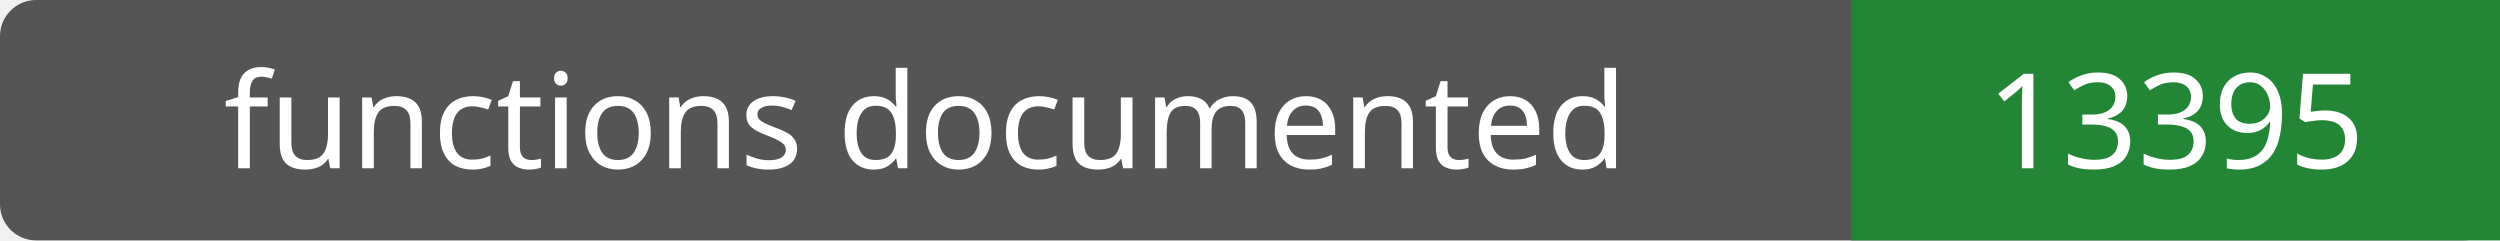
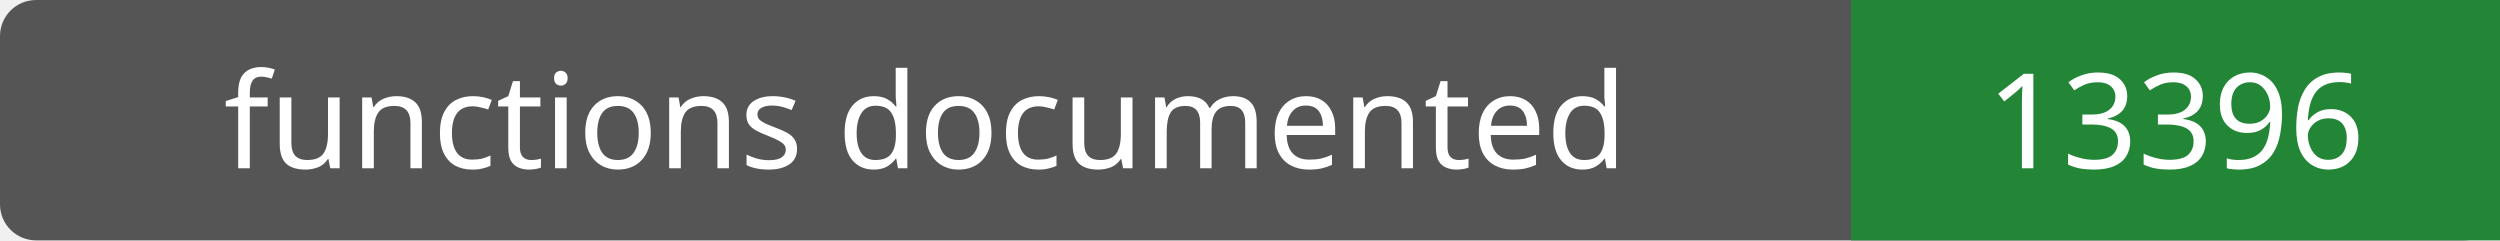
- <svg xmlns="http://www.w3.org/2000/svg" width="208" height="20" role="img" aria-label="functions documented: 13395">
+ <svg xmlns="http://www.w3.org/2000/svg" width="208" height="20" role="img" aria-label="functions documented: 13396">
  <rect width="208" height="20" rx="3" fill="#555" />
  <path fill="#238636" d="M154 0h54v20H154z" />
  <g fill="#fff" text-anchor="middle" font-family="Verdana,sans-serif" font-size="11">
    <text x="77.0" y="14">functions documented</text>
-     <text x="181.0" y="14">13395</text>
+     <text x="181.0" y="14">13396</text>
  </g>
</svg>
